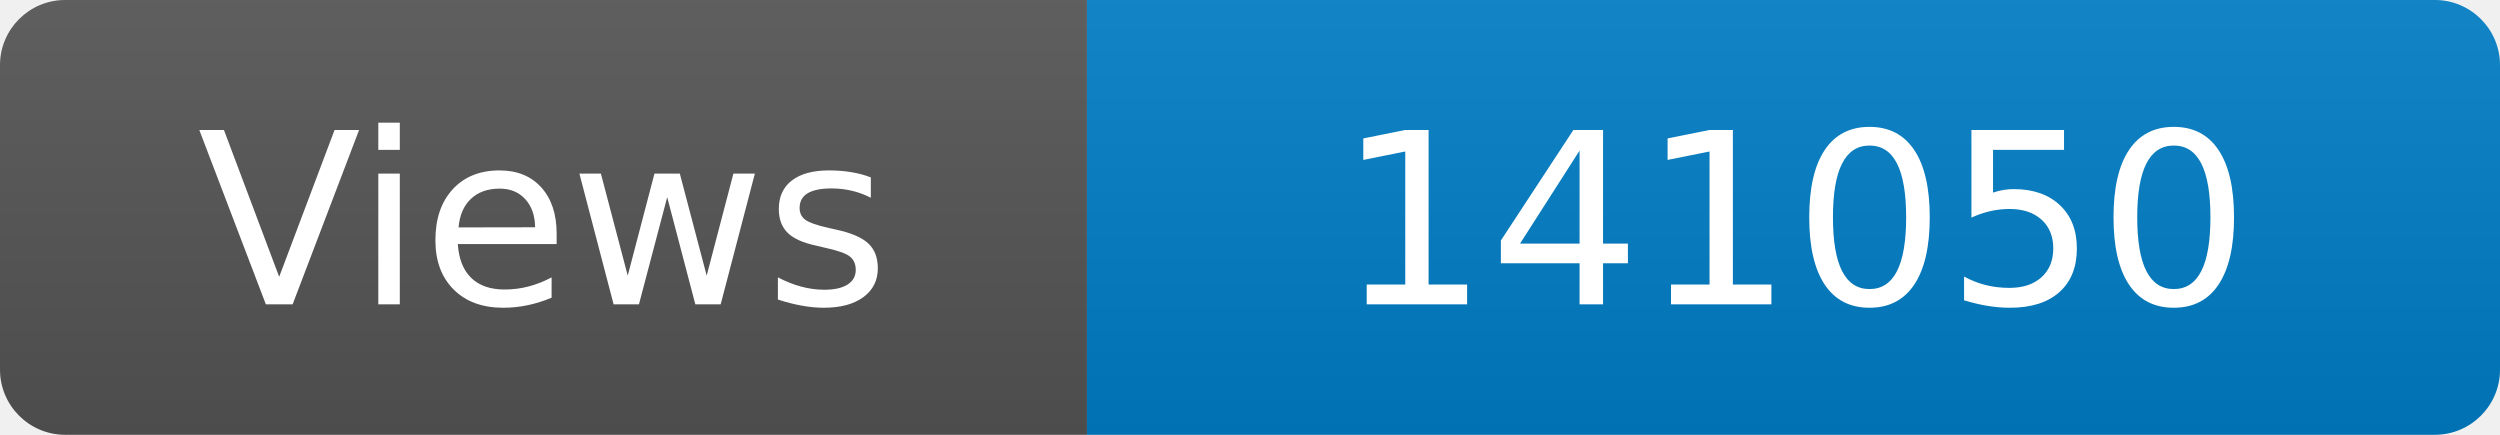
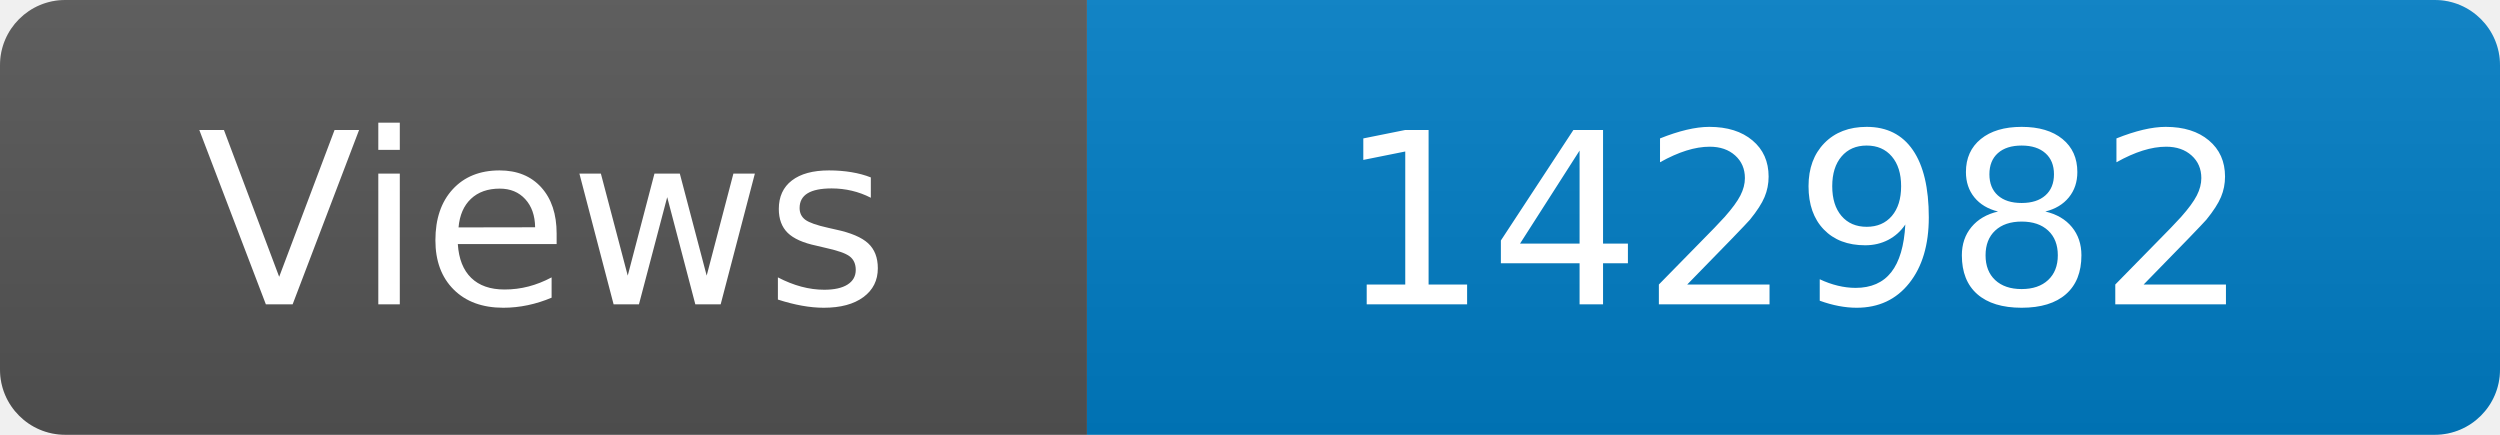
<svg xmlns="http://www.w3.org/2000/svg" width="115" height="20" role="img" aria-label="Maintained?: yes">
  <linearGradient id="s" x2="0" y2="100%">
    <stop offset="0" stop-color="#bbb" stop-opacity=".1" />
    <stop offset="1" stop-opacity=".1" />
  </linearGradient>
  <clipPath id="r">
    <rect width="115" height="20" rx="3" fill="#fff" />
  </clipPath>
  <g clip-path="url(#r)">
    <rect width="50" height="20" fill="#555" />
    <rect x="50" width="160" height="20" fill="#007ec6" />
    <rect width="115" height="20" fill="url(#s)" />
  </g>
  <g fill="#fff" text-anchor="middle" font-family="Verdana,Geneva,DejaVu Sans,sans-serif" font-size="110">
    <text x="250" y="140" transform="scale(.1)" fill="#fff">Views</text>
-     <text x="825" y="140" transform="scale(.1)" fill="#fff">141050</text>
+     <text x="825" y="140" transform="scale(.1)" fill="#fff">142982</text>
  </g>
</svg>
